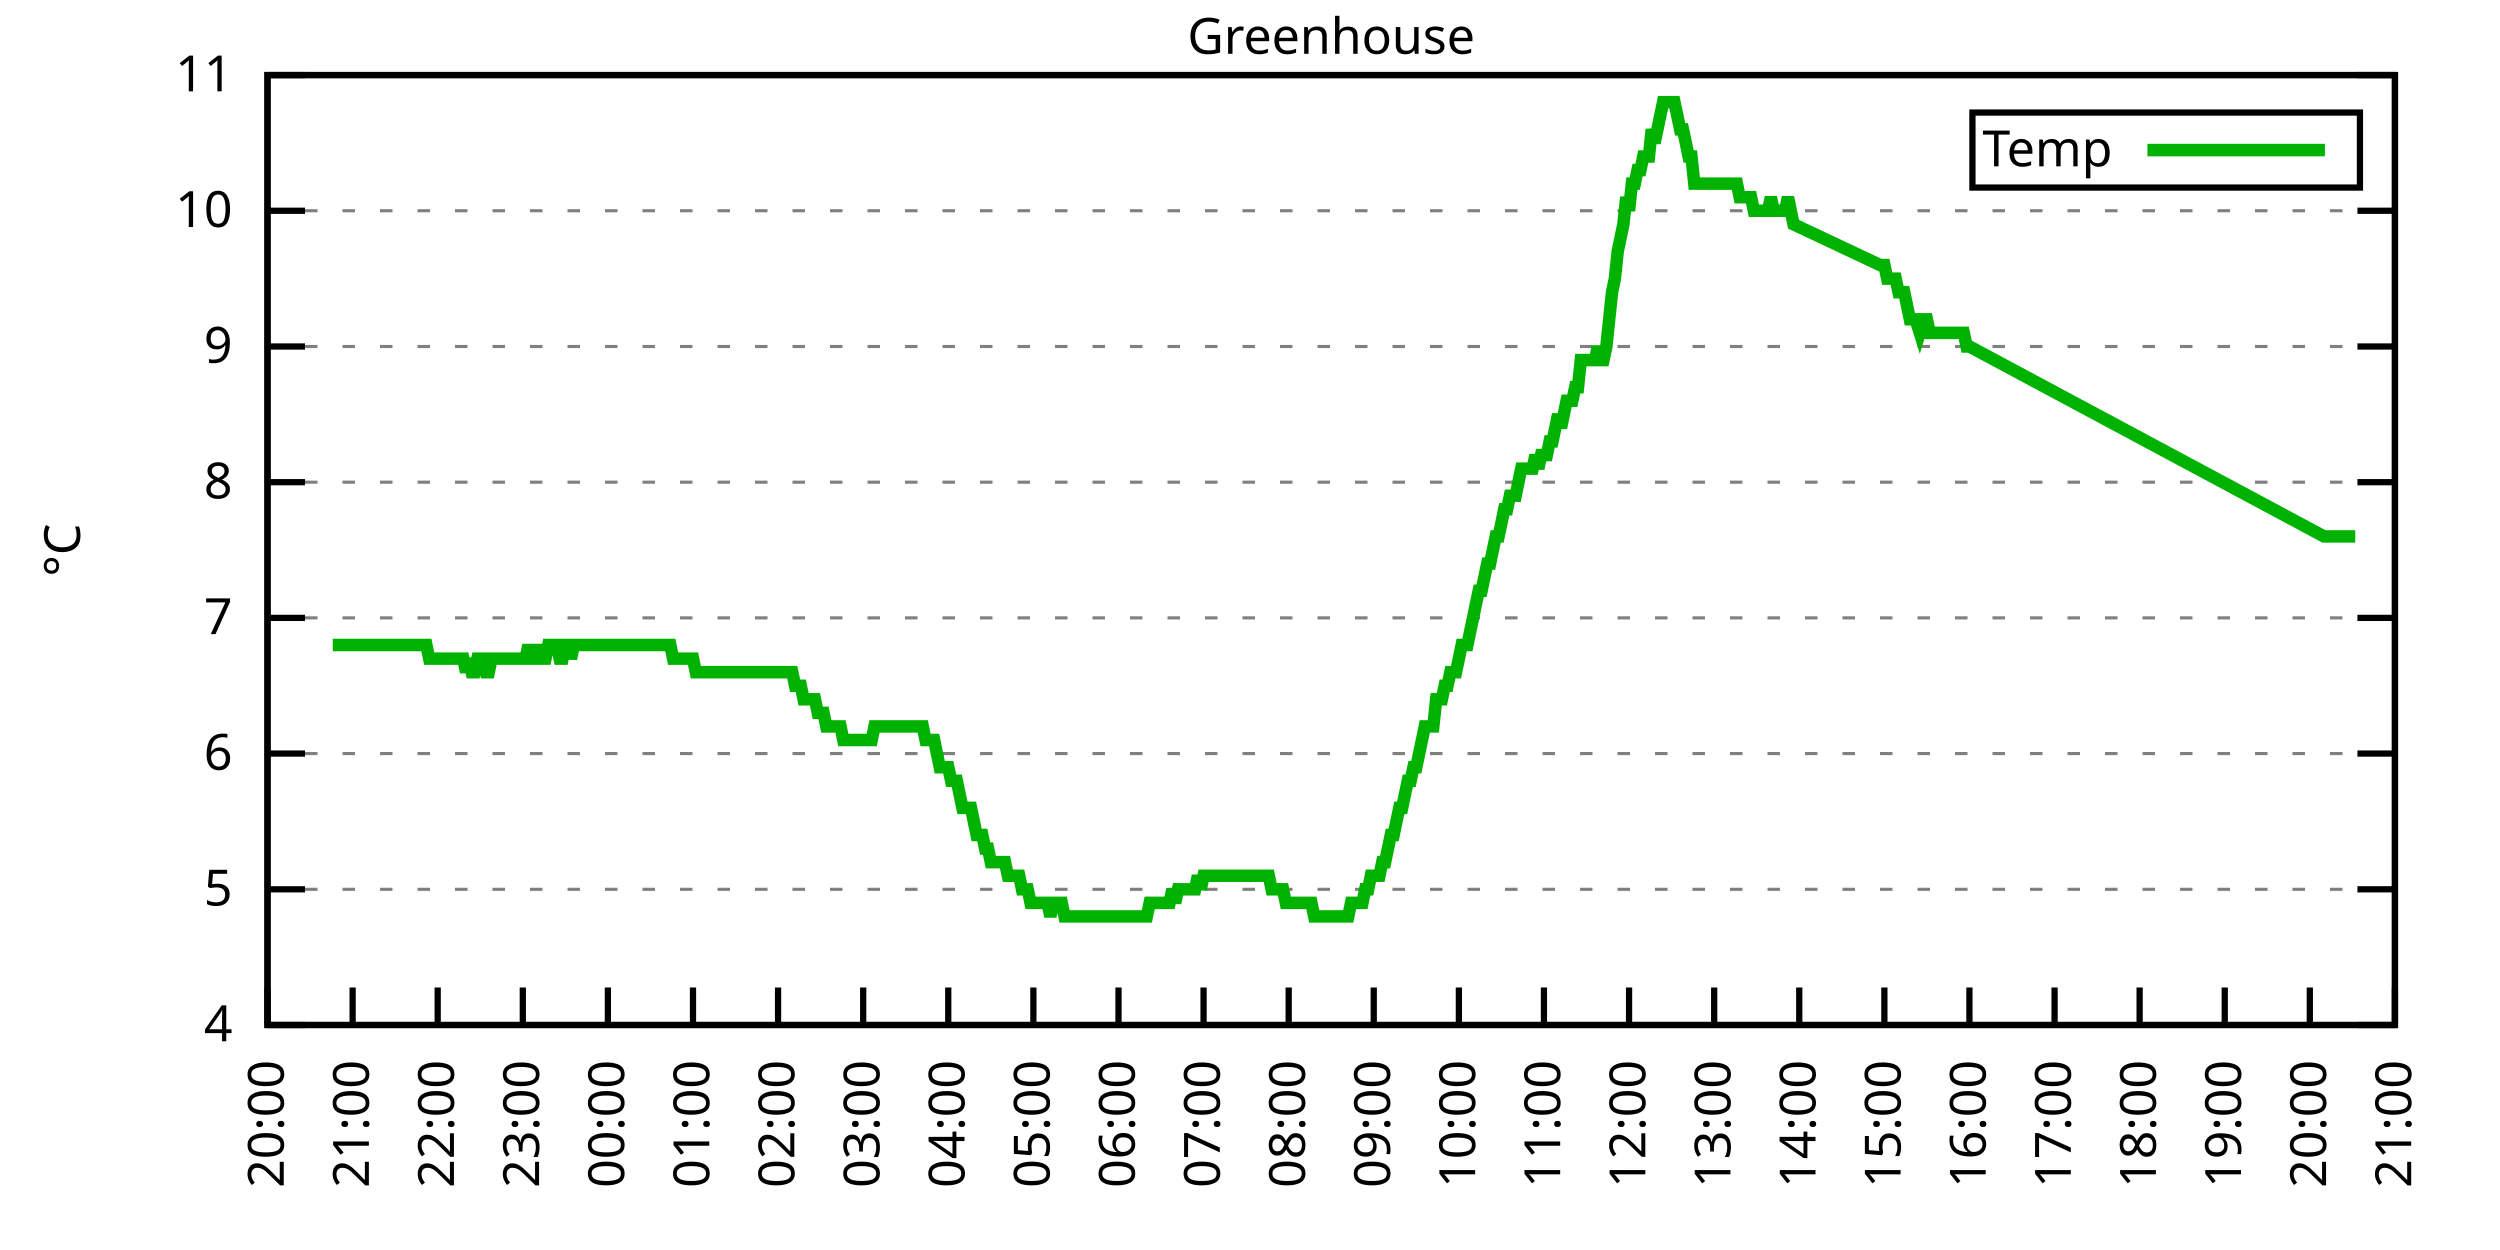
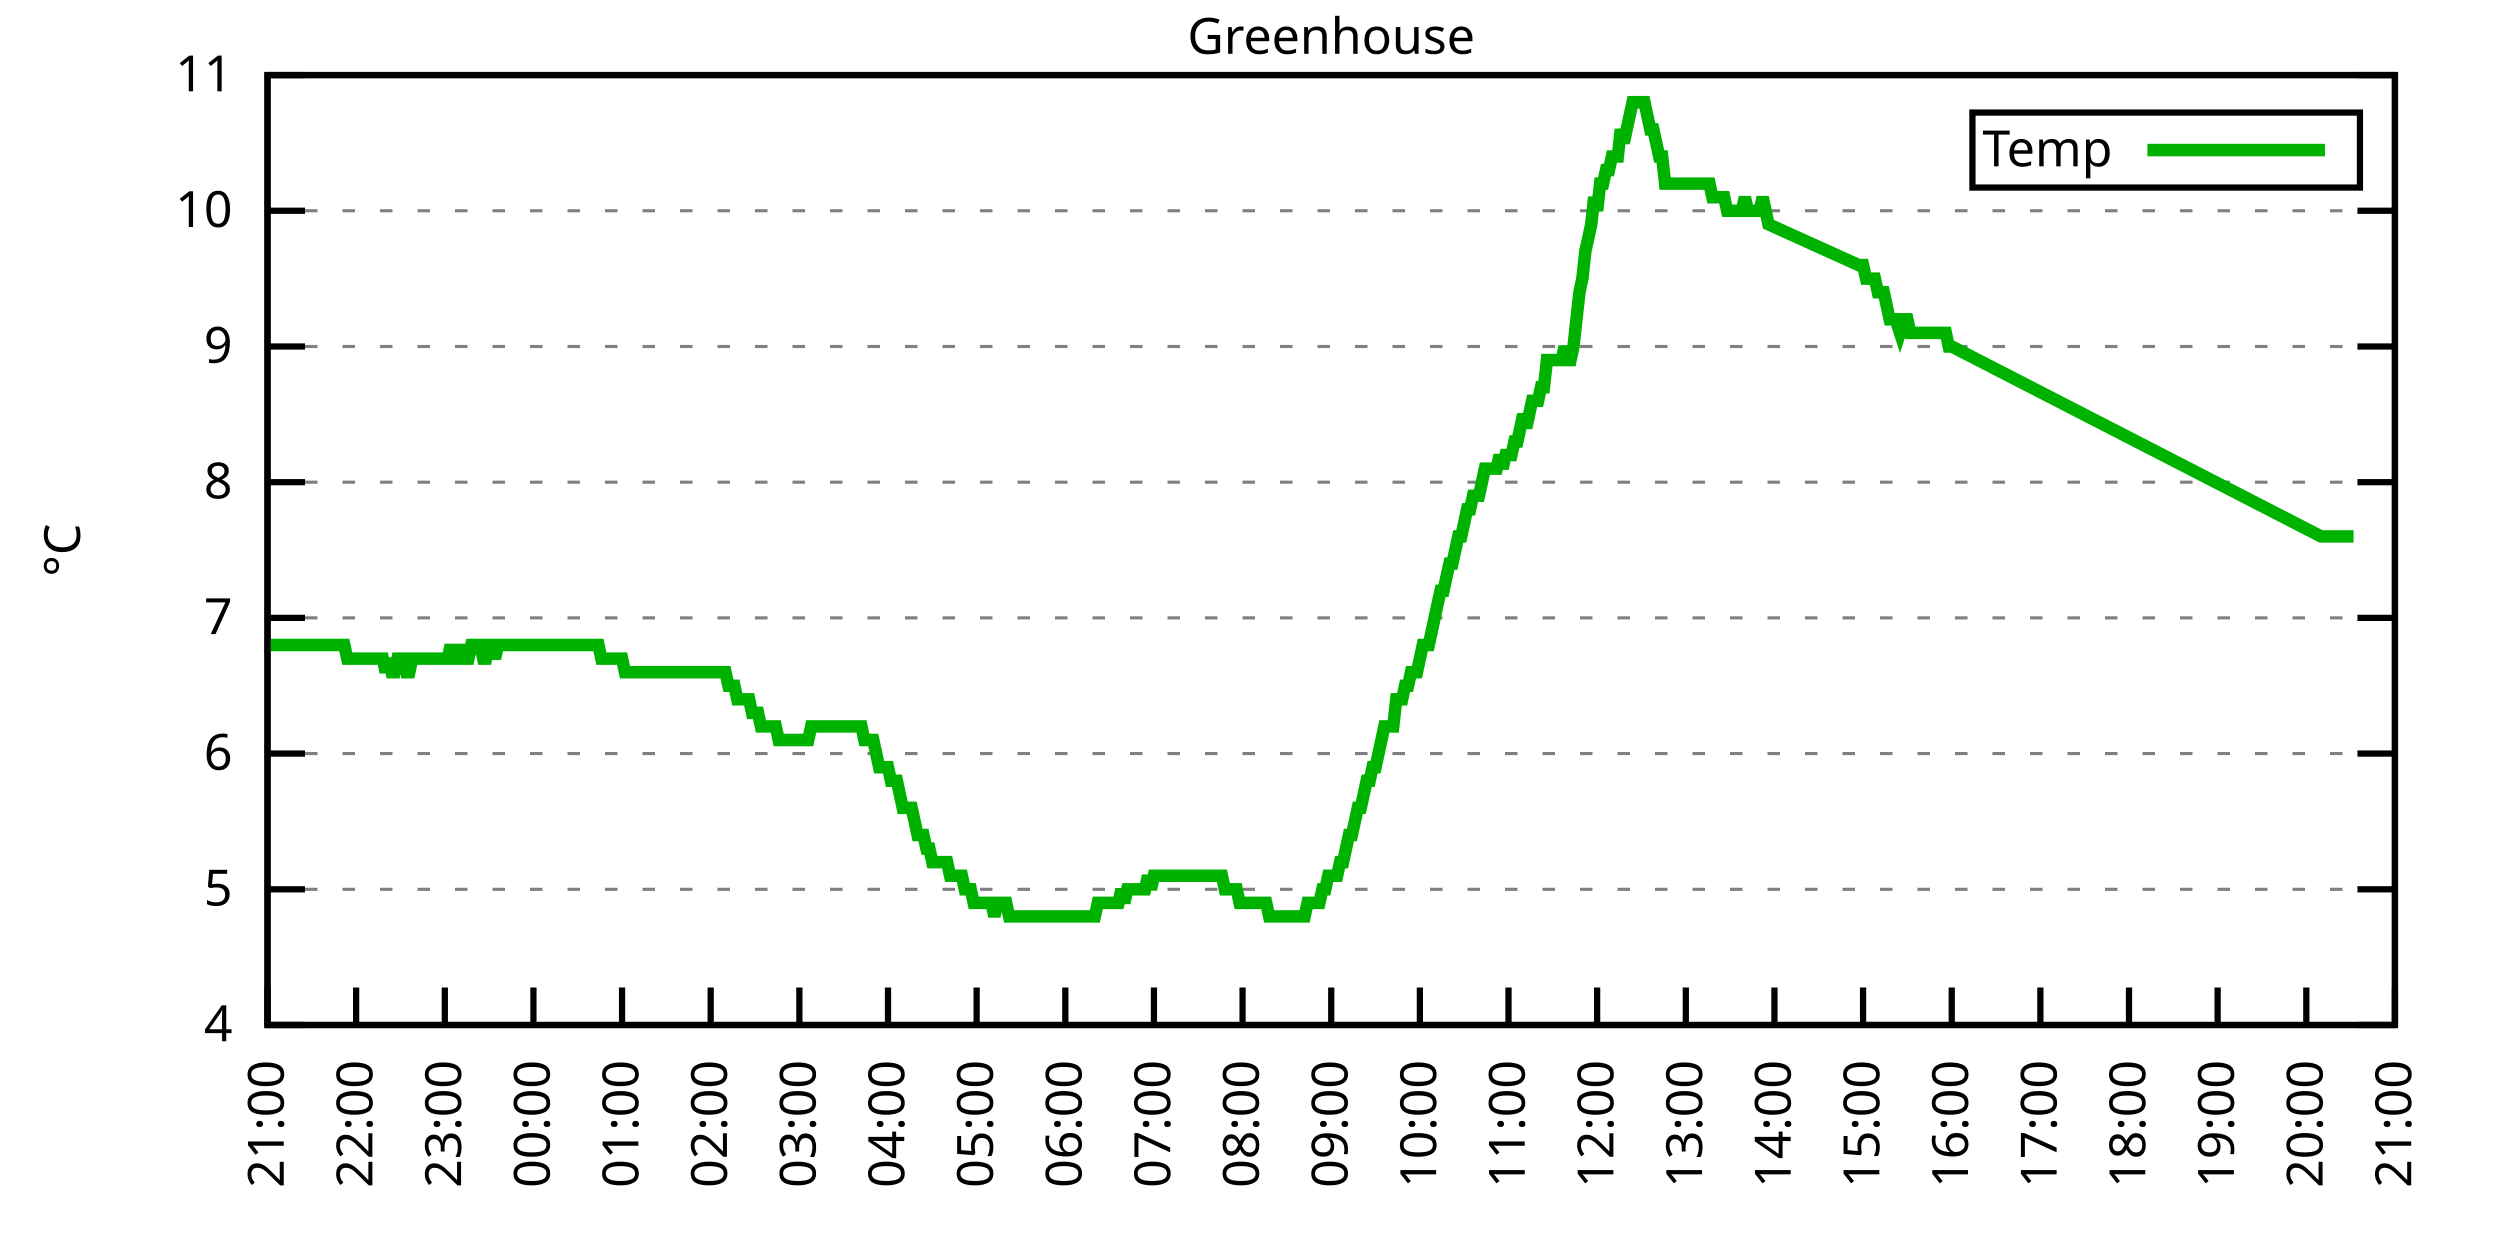
<svg xmlns="http://www.w3.org/2000/svg" xmlns:xlink="http://www.w3.org/1999/xlink" width="400" height="200" viewBox="0 0 400 200">
  <g id="gnuplot_canvas">
    <rect x="0" y="0" width="400" height="200" fill="none" />
    <defs>
      <circle id="gpDot" r="0.5" stroke-width="0.5" stroke="currentColor" />
      <path id="gpPt0" stroke-width="0.333" stroke="currentColor" d="M-1,0 h2 M0,-1 v2" />
      <path id="gpPt1" stroke-width="0.333" stroke="currentColor" d="M-1,-1 L1,1 M1,-1 L-1,1" />
      <path id="gpPt2" stroke-width="0.333" stroke="currentColor" d="M-1,0 L1,0 M0,-1 L0,1 M-1,-1 L1,1 M-1,1 L1,-1" />
      <rect id="gpPt3" stroke-width="0.333" stroke="currentColor" x="-1" y="-1" width="2" height="2" />
      <rect id="gpPt4" stroke-width="0.333" stroke="currentColor" fill="currentColor" x="-1" y="-1" width="2" height="2" />
      <circle id="gpPt5" stroke-width="0.333" stroke="currentColor" cx="0" cy="0" r="1" />
      <use xlink:href="#gpPt5" id="gpPt6" fill="currentColor" stroke="none" />
      <path id="gpPt7" stroke-width="0.333" stroke="currentColor" d="M0,-1.33 L-1.33,0.67 L1.33,0.67 z" />
      <use xlink:href="#gpPt7" id="gpPt8" fill="currentColor" stroke="none" />
      <use xlink:href="#gpPt7" id="gpPt9" stroke="currentColor" transform="rotate(180)" />
      <use xlink:href="#gpPt9" id="gpPt10" fill="currentColor" stroke="none" />
      <use xlink:href="#gpPt3" id="gpPt11" stroke="currentColor" transform="rotate(45)" />
      <use xlink:href="#gpPt11" id="gpPt12" fill="currentColor" stroke="none" />
      <path id="gpPt13" stroke-width="0.333" stroke="currentColor" d="M0,1.330 L1.265,0.411 L0.782,-1.067 L-0.782,-1.076 L-1.265,0.411 z" />
      <use xlink:href="#gpPt13" id="gpPt14" fill="currentColor" stroke="none" />
      <filter id="textbox" filterUnits="objectBoundingBox" x="0" y="0" height="1" width="1">
        <feFlood flood-color="white" flood-opacity="1" result="bgnd" />
        <feComposite in="SourceGraphic" in2="bgnd" operator="atop" />
      </filter>
      <filter id="greybox" filterUnits="objectBoundingBox" x="0" y="0" height="1" width="1">
        <feFlood flood-color="lightgrey" flood-opacity="1" result="grey" />
        <feComposite in="SourceGraphic" in2="grey" operator="atop" />
      </filter>
    </defs>
    <g fill="none" color="white" stroke="currentColor" stroke-width="1.00" stroke-linecap="butt" stroke-linejoin="miter">
</g>
    <g fill="none" color="black" stroke="currentColor" stroke-width="1.00" stroke-linecap="butt" stroke-linejoin="miter">
      <g stroke="none" shape-rendering="crispEdges">
        <polygon fill="rgb(255, 255, 255)" points="42.80,164.00 383.18,164.00 383.18,12.02 42.80,12.02 " />
      </g>
    </g>
    <g fill="none" color="black" stroke="currentColor" stroke-width="1.00" stroke-linecap="butt" stroke-linejoin="miter">
</g>
    <g fill="none" color="black" stroke="black" stroke-width="0.50" stroke-linecap="butt" stroke-linejoin="miter">
</g>
    <g fill="none" color="gray" stroke="currentColor" stroke-width="0.50" stroke-linecap="butt" stroke-linejoin="miter">
      <path stroke="gray" stroke-dasharray="2,4" class="gridline" d="M42.80,164.00 L383.19,164.00  " />
    </g>
    <g fill="none" color="gray" stroke="gray" stroke-width="1.00" stroke-linecap="butt" stroke-linejoin="miter">
</g>
    <g fill="none" color="black" stroke="currentColor" stroke-width="1.00" stroke-linecap="butt" stroke-linejoin="miter">
      <path stroke="black" d="M42.80,164.00 L48.80,164.00 M383.19,164.00 L377.19,164.00  " />
      <g transform="translate(37.20,166.60)" stroke="none" fill="black" font-family="Sans" font-size="8.00" text-anchor="end">
        <text>
          <tspan font-family="Sans"> 4</tspan>
        </text>
      </g>
    </g>
    <g fill="none" color="black" stroke="currentColor" stroke-width="1.00" stroke-linecap="butt" stroke-linejoin="miter">
</g>
    <g fill="none" color="black" stroke="black" stroke-width="0.50" stroke-linecap="butt" stroke-linejoin="miter">
</g>
    <g fill="none" color="gray" stroke="currentColor" stroke-width="0.50" stroke-linecap="butt" stroke-linejoin="miter">
      <path stroke="gray" stroke-dasharray="2,4" class="gridline" d="M42.80,142.29 L383.19,142.29  " />
    </g>
    <g fill="none" color="gray" stroke="gray" stroke-width="1.00" stroke-linecap="butt" stroke-linejoin="miter">
</g>
    <g fill="none" color="black" stroke="currentColor" stroke-width="1.00" stroke-linecap="butt" stroke-linejoin="miter">
      <path stroke="black" d="M42.80,142.29 L48.80,142.29 M383.19,142.29 L377.19,142.29  " />
      <g transform="translate(37.20,144.89)" stroke="none" fill="black" font-family="Sans" font-size="8.00" text-anchor="end">
        <text>
          <tspan font-family="Sans"> 5</tspan>
        </text>
      </g>
    </g>
    <g fill="none" color="black" stroke="currentColor" stroke-width="1.00" stroke-linecap="butt" stroke-linejoin="miter">
</g>
    <g fill="none" color="black" stroke="black" stroke-width="0.50" stroke-linecap="butt" stroke-linejoin="miter">
</g>
    <g fill="none" color="gray" stroke="currentColor" stroke-width="0.50" stroke-linecap="butt" stroke-linejoin="miter">
      <path stroke="gray" stroke-dasharray="2,4" class="gridline" d="M42.80,120.57 L383.19,120.57  " />
    </g>
    <g fill="none" color="gray" stroke="gray" stroke-width="1.00" stroke-linecap="butt" stroke-linejoin="miter">
</g>
    <g fill="none" color="black" stroke="currentColor" stroke-width="1.00" stroke-linecap="butt" stroke-linejoin="miter">
      <path stroke="black" d="M42.80,120.57 L48.80,120.57 M383.19,120.57 L377.19,120.57  " />
      <g transform="translate(37.20,123.17)" stroke="none" fill="black" font-family="Sans" font-size="8.00" text-anchor="end">
        <text>
          <tspan font-family="Sans"> 6</tspan>
        </text>
      </g>
    </g>
    <g fill="none" color="black" stroke="currentColor" stroke-width="1.00" stroke-linecap="butt" stroke-linejoin="miter">
</g>
    <g fill="none" color="black" stroke="black" stroke-width="0.50" stroke-linecap="butt" stroke-linejoin="miter">
</g>
    <g fill="none" color="gray" stroke="currentColor" stroke-width="0.50" stroke-linecap="butt" stroke-linejoin="miter">
      <path stroke="gray" stroke-dasharray="2,4" class="gridline" d="M42.80,98.86 L383.19,98.86  " />
    </g>
    <g fill="none" color="gray" stroke="gray" stroke-width="1.00" stroke-linecap="butt" stroke-linejoin="miter">
</g>
    <g fill="none" color="black" stroke="currentColor" stroke-width="1.00" stroke-linecap="butt" stroke-linejoin="miter">
      <path stroke="black" d="M42.80,98.86 L48.80,98.86 M383.19,98.86 L377.19,98.86  " />
      <g transform="translate(37.20,101.46)" stroke="none" fill="black" font-family="Sans" font-size="8.00" text-anchor="end">
        <text>
          <tspan font-family="Sans"> 7</tspan>
        </text>
      </g>
    </g>
    <g fill="none" color="black" stroke="currentColor" stroke-width="1.00" stroke-linecap="butt" stroke-linejoin="miter">
</g>
    <g fill="none" color="black" stroke="black" stroke-width="0.50" stroke-linecap="butt" stroke-linejoin="miter">
</g>
    <g fill="none" color="gray" stroke="currentColor" stroke-width="0.50" stroke-linecap="butt" stroke-linejoin="miter">
      <path stroke="gray" stroke-dasharray="2,4" class="gridline" d="M42.80,77.15 L383.19,77.15  " />
    </g>
    <g fill="none" color="gray" stroke="gray" stroke-width="1.00" stroke-linecap="butt" stroke-linejoin="miter">
</g>
    <g fill="none" color="black" stroke="currentColor" stroke-width="1.00" stroke-linecap="butt" stroke-linejoin="miter">
      <path stroke="black" d="M42.80,77.15 L48.80,77.15 M383.19,77.15 L377.19,77.15  " />
      <g transform="translate(37.20,79.75)" stroke="none" fill="black" font-family="Sans" font-size="8.00" text-anchor="end">
        <text>
          <tspan font-family="Sans"> 8</tspan>
        </text>
      </g>
    </g>
    <g fill="none" color="black" stroke="currentColor" stroke-width="1.00" stroke-linecap="butt" stroke-linejoin="miter">
</g>
    <g fill="none" color="black" stroke="black" stroke-width="0.50" stroke-linecap="butt" stroke-linejoin="miter">
</g>
    <g fill="none" color="gray" stroke="currentColor" stroke-width="0.50" stroke-linecap="butt" stroke-linejoin="miter">
      <path stroke="gray" stroke-dasharray="2,4" class="gridline" d="M42.80,55.44 L383.19,55.44  " />
    </g>
    <g fill="none" color="gray" stroke="gray" stroke-width="1.00" stroke-linecap="butt" stroke-linejoin="miter">
</g>
    <g fill="none" color="black" stroke="currentColor" stroke-width="1.00" stroke-linecap="butt" stroke-linejoin="miter">
      <path stroke="black" d="M42.80,55.44 L48.80,55.44 M383.19,55.44 L377.19,55.44  " />
      <g transform="translate(37.20,58.04)" stroke="none" fill="black" font-family="Sans" font-size="8.00" text-anchor="end">
        <text>
          <tspan font-family="Sans"> 9</tspan>
        </text>
      </g>
    </g>
    <g fill="none" color="black" stroke="currentColor" stroke-width="1.00" stroke-linecap="butt" stroke-linejoin="miter">
</g>
    <g fill="none" color="black" stroke="black" stroke-width="0.50" stroke-linecap="butt" stroke-linejoin="miter">
</g>
    <g fill="none" color="gray" stroke="currentColor" stroke-width="0.50" stroke-linecap="butt" stroke-linejoin="miter">
      <path stroke="gray" stroke-dasharray="2,4" class="gridline" d="M42.80,33.72 L383.19,33.72  " />
    </g>
    <g fill="none" color="gray" stroke="gray" stroke-width="1.00" stroke-linecap="butt" stroke-linejoin="miter">
</g>
    <g fill="none" color="black" stroke="currentColor" stroke-width="1.00" stroke-linecap="butt" stroke-linejoin="miter">
      <path stroke="black" d="M42.80,33.72 L48.80,33.72 M383.19,33.72 L377.19,33.72  " />
      <g transform="translate(37.20,36.32)" stroke="none" fill="black" font-family="Sans" font-size="8.00" text-anchor="end">
        <text>
          <tspan font-family="Sans"> 10</tspan>
        </text>
      </g>
    </g>
    <g fill="none" color="black" stroke="currentColor" stroke-width="1.00" stroke-linecap="butt" stroke-linejoin="miter">
</g>
    <g fill="none" color="black" stroke="black" stroke-width="0.50" stroke-linecap="butt" stroke-linejoin="miter">
</g>
    <g fill="none" color="gray" stroke="currentColor" stroke-width="0.50" stroke-linecap="butt" stroke-linejoin="miter">
      <path stroke="gray" stroke-dasharray="2,4" class="gridline" d="M42.80,12.01 L383.19,12.01  " />
    </g>
    <g fill="none" color="gray" stroke="gray" stroke-width="1.00" stroke-linecap="butt" stroke-linejoin="miter">
</g>
    <g fill="none" color="black" stroke="currentColor" stroke-width="1.00" stroke-linecap="butt" stroke-linejoin="miter">
      <path stroke="black" d="M42.80,12.01 L48.80,12.01 M383.19,12.01 L377.19,12.01  " />
      <g transform="translate(37.20,14.61)" stroke="none" fill="black" font-family="Sans" font-size="8.00" text-anchor="end">
        <text>
          <tspan font-family="Sans"> 11</tspan>
        </text>
      </g>
    </g>
    <g fill="none" color="black" stroke="currentColor" stroke-width="1.00" stroke-linecap="butt" stroke-linejoin="miter">
      <path stroke="black" d="M42.80,164.00 L42.80,158.00  " />
      <g transform="translate(45.40,169.60) rotate(270.00)" stroke="none" fill="black" font-family="Sans" font-size="8.00" text-anchor="end">
        <text>
-           <tspan font-family="Sans">20:00</tspan>
-         </text>
-       </g>
-     </g>
-     <g fill="none" color="black" stroke="currentColor" stroke-width="1.00" stroke-linecap="butt" stroke-linejoin="miter">
-       <path stroke="black" d="M56.42,164.00 L56.42,158.00  " />
-       <g transform="translate(59.02,169.60) rotate(270.00)" stroke="none" fill="black" font-family="Sans" font-size="8.00" text-anchor="end">
-         <text>
          <tspan font-family="Sans">21:00</tspan>
        </text>
      </g>
    </g>
    <g fill="none" color="black" stroke="currentColor" stroke-width="1.00" stroke-linecap="butt" stroke-linejoin="miter">
-       <path stroke="black" d="M70.03,164.00 L70.03,158.00  " />
-       <g transform="translate(72.63,169.60) rotate(270.00)" stroke="none" fill="black" font-family="Sans" font-size="8.00" text-anchor="end">
+       <path stroke="black" d="M56.98,164.00 L56.98,158.00  " />
+       <g transform="translate(59.58,169.60) rotate(270.00)" stroke="none" fill="black" font-family="Sans" font-size="8.00" text-anchor="end">
        <text>
          <tspan font-family="Sans">22:00</tspan>
        </text>
      </g>
    </g>
    <g fill="none" color="black" stroke="currentColor" stroke-width="1.00" stroke-linecap="butt" stroke-linejoin="miter">
-       <path stroke="black" d="M83.65,164.00 L83.65,158.00  " />
-       <g transform="translate(86.25,169.60) rotate(270.00)" stroke="none" fill="black" font-family="Sans" font-size="8.00" text-anchor="end">
+       <path stroke="black" d="M71.17,164.00 L71.17,158.00  " />
+       <g transform="translate(73.77,169.60) rotate(270.00)" stroke="none" fill="black" font-family="Sans" font-size="8.00" text-anchor="end">
        <text>
          <tspan font-family="Sans">23:00</tspan>
        </text>
      </g>
    </g>
    <g fill="none" color="black" stroke="currentColor" stroke-width="1.00" stroke-linecap="butt" stroke-linejoin="miter">
-       <path stroke="black" d="M97.26,164.00 L97.26,158.00  " />
-       <g transform="translate(99.86,169.60) rotate(270.00)" stroke="none" fill="black" font-family="Sans" font-size="8.00" text-anchor="end">
+       <path stroke="black" d="M85.35,164.00 L85.35,158.00  " />
+       <g transform="translate(87.95,169.60) rotate(270.00)" stroke="none" fill="black" font-family="Sans" font-size="8.00" text-anchor="end">
        <text>
          <tspan font-family="Sans">00:00</tspan>
        </text>
      </g>
    </g>
    <g fill="none" color="black" stroke="currentColor" stroke-width="1.00" stroke-linecap="butt" stroke-linejoin="miter">
-       <path stroke="black" d="M110.88,164.00 L110.88,158.00  " />
-       <g transform="translate(113.48,169.60) rotate(270.00)" stroke="none" fill="black" font-family="Sans" font-size="8.00" text-anchor="end">
+       <path stroke="black" d="M99.53,164.00 L99.53,158.00  " />
+       <g transform="translate(102.13,169.60) rotate(270.00)" stroke="none" fill="black" font-family="Sans" font-size="8.00" text-anchor="end">
        <text>
          <tspan font-family="Sans">01:00</tspan>
        </text>
      </g>
    </g>
    <g fill="none" color="black" stroke="currentColor" stroke-width="1.00" stroke-linecap="butt" stroke-linejoin="miter">
-       <path stroke="black" d="M124.49,164.00 L124.49,158.00  " />
-       <g transform="translate(127.09,169.60) rotate(270.00)" stroke="none" fill="black" font-family="Sans" font-size="8.00" text-anchor="end">
+       <path stroke="black" d="M113.71,164.00 L113.71,158.00  " />
+       <g transform="translate(116.31,169.60) rotate(270.00)" stroke="none" fill="black" font-family="Sans" font-size="8.00" text-anchor="end">
        <text>
          <tspan font-family="Sans">02:00</tspan>
        </text>
      </g>
    </g>
    <g fill="none" color="black" stroke="currentColor" stroke-width="1.00" stroke-linecap="butt" stroke-linejoin="miter">
-       <path stroke="black" d="M138.11,164.00 L138.11,158.00  " />
-       <g transform="translate(140.71,169.60) rotate(270.00)" stroke="none" fill="black" font-family="Sans" font-size="8.00" text-anchor="end">
+       <path stroke="black" d="M127.90,164.00 L127.90,158.00  " />
+       <g transform="translate(130.50,169.60) rotate(270.00)" stroke="none" fill="black" font-family="Sans" font-size="8.00" text-anchor="end">
        <text>
          <tspan font-family="Sans">03:00</tspan>
        </text>
      </g>
    </g>
    <g fill="none" color="black" stroke="currentColor" stroke-width="1.00" stroke-linecap="butt" stroke-linejoin="miter">
-       <path stroke="black" d="M151.72,164.00 L151.72,158.00  " />
-       <g transform="translate(154.32,169.60) rotate(270.00)" stroke="none" fill="black" font-family="Sans" font-size="8.00" text-anchor="end">
+       <path stroke="black" d="M142.08,164.00 L142.08,158.00  " />
+       <g transform="translate(144.68,169.60) rotate(270.00)" stroke="none" fill="black" font-family="Sans" font-size="8.00" text-anchor="end">
        <text>
          <tspan font-family="Sans">04:00</tspan>
        </text>
      </g>
    </g>
    <g fill="none" color="black" stroke="currentColor" stroke-width="1.00" stroke-linecap="butt" stroke-linejoin="miter">
-       <path stroke="black" d="M165.34,164.00 L165.34,158.00  " />
-       <g transform="translate(167.94,169.60) rotate(270.00)" stroke="none" fill="black" font-family="Sans" font-size="8.00" text-anchor="end">
+       <path stroke="black" d="M156.26,164.00 L156.26,158.00  " />
+       <g transform="translate(158.86,169.60) rotate(270.00)" stroke="none" fill="black" font-family="Sans" font-size="8.00" text-anchor="end">
        <text>
          <tspan font-family="Sans">05:00</tspan>
        </text>
      </g>
    </g>
    <g fill="none" color="black" stroke="currentColor" stroke-width="1.00" stroke-linecap="butt" stroke-linejoin="miter">
-       <path stroke="black" d="M178.96,164.00 L178.96,158.00  " />
-       <g transform="translate(181.56,169.60) rotate(270.00)" stroke="none" fill="black" font-family="Sans" font-size="8.00" text-anchor="end">
+       <path stroke="black" d="M170.45,164.00 L170.45,158.00  " />
+       <g transform="translate(173.05,169.60) rotate(270.00)" stroke="none" fill="black" font-family="Sans" font-size="8.00" text-anchor="end">
        <text>
          <tspan font-family="Sans">06:00</tspan>
        </text>
      </g>
    </g>
    <g fill="none" color="black" stroke="currentColor" stroke-width="1.00" stroke-linecap="butt" stroke-linejoin="miter">
-       <path stroke="black" d="M192.57,164.00 L192.57,158.00  " />
-       <g transform="translate(195.17,169.60) rotate(270.00)" stroke="none" fill="black" font-family="Sans" font-size="8.00" text-anchor="end">
+       <path stroke="black" d="M184.63,164.00 L184.63,158.00  " />
+       <g transform="translate(187.23,169.60) rotate(270.00)" stroke="none" fill="black" font-family="Sans" font-size="8.00" text-anchor="end">
        <text>
          <tspan font-family="Sans">07:00</tspan>
        </text>
      </g>
    </g>
    <g fill="none" color="black" stroke="currentColor" stroke-width="1.00" stroke-linecap="butt" stroke-linejoin="miter">
-       <path stroke="black" d="M206.19,164.00 L206.19,158.00  " />
-       <g transform="translate(208.79,169.60) rotate(270.00)" stroke="none" fill="black" font-family="Sans" font-size="8.00" text-anchor="end">
+       <path stroke="black" d="M198.81,164.00 L198.81,158.00  " />
+       <g transform="translate(201.41,169.60) rotate(270.00)" stroke="none" fill="black" font-family="Sans" font-size="8.00" text-anchor="end">
        <text>
          <tspan font-family="Sans">08:00</tspan>
        </text>
      </g>
    </g>
    <g fill="none" color="black" stroke="currentColor" stroke-width="1.00" stroke-linecap="butt" stroke-linejoin="miter">
-       <path stroke="black" d="M219.80,164.00 L219.80,158.00  " />
-       <g transform="translate(222.40,169.60) rotate(270.00)" stroke="none" fill="black" font-family="Sans" font-size="8.00" text-anchor="end">
+       <path stroke="black" d="M213.00,164.00 L213.00,158.00  " />
+       <g transform="translate(215.60,169.60) rotate(270.00)" stroke="none" fill="black" font-family="Sans" font-size="8.00" text-anchor="end">
        <text>
          <tspan font-family="Sans">09:00</tspan>
        </text>
      </g>
    </g>
    <g fill="none" color="black" stroke="currentColor" stroke-width="1.00" stroke-linecap="butt" stroke-linejoin="miter">
-       <path stroke="black" d="M233.42,164.00 L233.42,158.00  " />
-       <g transform="translate(236.02,169.60) rotate(270.00)" stroke="none" fill="black" font-family="Sans" font-size="8.00" text-anchor="end">
+       <path stroke="black" d="M227.18,164.00 L227.18,158.00  " />
+       <g transform="translate(229.78,169.60) rotate(270.00)" stroke="none" fill="black" font-family="Sans" font-size="8.00" text-anchor="end">
        <text>
          <tspan font-family="Sans">10:00</tspan>
        </text>
      </g>
    </g>
    <g fill="none" color="black" stroke="currentColor" stroke-width="1.00" stroke-linecap="butt" stroke-linejoin="miter">
-       <path stroke="black" d="M247.03,164.00 L247.03,158.00  " />
-       <g transform="translate(249.63,169.60) rotate(270.00)" stroke="none" fill="black" font-family="Sans" font-size="8.00" text-anchor="end">
+       <path stroke="black" d="M241.36,164.00 L241.36,158.00  " />
+       <g transform="translate(243.96,169.60) rotate(270.00)" stroke="none" fill="black" font-family="Sans" font-size="8.00" text-anchor="end">
        <text>
          <tspan font-family="Sans">11:00</tspan>
        </text>
      </g>
    </g>
    <g fill="none" color="black" stroke="currentColor" stroke-width="1.00" stroke-linecap="butt" stroke-linejoin="miter">
-       <path stroke="black" d="M260.65,164.00 L260.65,158.00  " />
-       <g transform="translate(263.25,169.60) rotate(270.00)" stroke="none" fill="black" font-family="Sans" font-size="8.00" text-anchor="end">
+       <path stroke="black" d="M255.54,164.00 L255.54,158.00  " />
+       <g transform="translate(258.14,169.60) rotate(270.00)" stroke="none" fill="black" font-family="Sans" font-size="8.00" text-anchor="end">
        <text>
          <tspan font-family="Sans">12:00</tspan>
        </text>
      </g>
    </g>
    <g fill="none" color="black" stroke="currentColor" stroke-width="1.00" stroke-linecap="butt" stroke-linejoin="miter">
-       <path stroke="black" d="M274.27,164.00 L274.27,158.00  " />
-       <g transform="translate(276.87,169.60) rotate(270.00)" stroke="none" fill="black" font-family="Sans" font-size="8.00" text-anchor="end">
+       <path stroke="black" d="M269.73,164.00 L269.73,158.00  " />
+       <g transform="translate(272.33,169.60) rotate(270.00)" stroke="none" fill="black" font-family="Sans" font-size="8.00" text-anchor="end">
        <text>
          <tspan font-family="Sans">13:00</tspan>
        </text>
      </g>
    </g>
    <g fill="none" color="black" stroke="currentColor" stroke-width="1.00" stroke-linecap="butt" stroke-linejoin="miter">
-       <path stroke="black" d="M287.88,164.00 L287.88,158.00  " />
-       <g transform="translate(290.48,169.60) rotate(270.00)" stroke="none" fill="black" font-family="Sans" font-size="8.00" text-anchor="end">
+       <path stroke="black" d="M283.91,164.00 L283.91,158.00  " />
+       <g transform="translate(286.51,169.60) rotate(270.00)" stroke="none" fill="black" font-family="Sans" font-size="8.00" text-anchor="end">
        <text>
          <tspan font-family="Sans">14:00</tspan>
        </text>
      </g>
    </g>
    <g fill="none" color="black" stroke="currentColor" stroke-width="1.00" stroke-linecap="butt" stroke-linejoin="miter">
-       <path stroke="black" d="M301.50,164.00 L301.50,158.00  " />
-       <g transform="translate(304.10,169.60) rotate(270.00)" stroke="none" fill="black" font-family="Sans" font-size="8.00" text-anchor="end">
+       <path stroke="black" d="M298.09,164.00 L298.09,158.00  " />
+       <g transform="translate(300.69,169.60) rotate(270.00)" stroke="none" fill="black" font-family="Sans" font-size="8.00" text-anchor="end">
        <text>
          <tspan font-family="Sans">15:00</tspan>
        </text>
      </g>
    </g>
    <g fill="none" color="black" stroke="currentColor" stroke-width="1.00" stroke-linecap="butt" stroke-linejoin="miter">
-       <path stroke="black" d="M315.11,164.00 L315.11,158.00  " />
-       <g transform="translate(317.71,169.60) rotate(270.00)" stroke="none" fill="black" font-family="Sans" font-size="8.00" text-anchor="end">
+       <path stroke="black" d="M312.28,164.00 L312.28,158.00  " />
+       <g transform="translate(314.88,169.60) rotate(270.00)" stroke="none" fill="black" font-family="Sans" font-size="8.00" text-anchor="end">
        <text>
          <tspan font-family="Sans">16:00</tspan>
        </text>
      </g>
    </g>
    <g fill="none" color="black" stroke="currentColor" stroke-width="1.00" stroke-linecap="butt" stroke-linejoin="miter">
-       <path stroke="black" d="M328.73,164.00 L328.73,158.00  " />
-       <g transform="translate(331.33,169.60) rotate(270.00)" stroke="none" fill="black" font-family="Sans" font-size="8.00" text-anchor="end">
+       <path stroke="black" d="M326.46,164.00 L326.46,158.00  " />
+       <g transform="translate(329.06,169.60) rotate(270.00)" stroke="none" fill="black" font-family="Sans" font-size="8.00" text-anchor="end">
        <text>
          <tspan font-family="Sans">17:00</tspan>
        </text>
      </g>
    </g>
    <g fill="none" color="black" stroke="currentColor" stroke-width="1.00" stroke-linecap="butt" stroke-linejoin="miter">
-       <path stroke="black" d="M342.34,164.00 L342.34,158.00  " />
-       <g transform="translate(344.94,169.60) rotate(270.00)" stroke="none" fill="black" font-family="Sans" font-size="8.00" text-anchor="end">
+       <path stroke="black" d="M340.64,164.00 L340.64,158.00  " />
+       <g transform="translate(343.24,169.60) rotate(270.00)" stroke="none" fill="black" font-family="Sans" font-size="8.00" text-anchor="end">
        <text>
          <tspan font-family="Sans">18:00</tspan>
        </text>
      </g>
    </g>
    <g fill="none" color="black" stroke="currentColor" stroke-width="1.00" stroke-linecap="butt" stroke-linejoin="miter">
-       <path stroke="black" d="M355.96,164.00 L355.96,158.00  " />
-       <g transform="translate(358.56,169.60) rotate(270.00)" stroke="none" fill="black" font-family="Sans" font-size="8.00" text-anchor="end">
+       <path stroke="black" d="M354.82,164.00 L354.82,158.00  " />
+       <g transform="translate(357.42,169.60) rotate(270.00)" stroke="none" fill="black" font-family="Sans" font-size="8.00" text-anchor="end">
        <text>
          <tspan font-family="Sans">19:00</tspan>
        </text>
      </g>
    </g>
    <g fill="none" color="black" stroke="currentColor" stroke-width="1.00" stroke-linecap="butt" stroke-linejoin="miter">
-       <path stroke="black" d="M369.57,164.00 L369.57,158.00  " />
-       <g transform="translate(372.17,169.60) rotate(270.00)" stroke="none" fill="black" font-family="Sans" font-size="8.00" text-anchor="end">
+       <path stroke="black" d="M369.01,164.00 L369.01,158.00  " />
+       <g transform="translate(371.61,169.60) rotate(270.00)" stroke="none" fill="black" font-family="Sans" font-size="8.00" text-anchor="end">
        <text>
          <tspan font-family="Sans">20:00</tspan>
        </text>
      </g>
    </g>
    <g fill="none" color="black" stroke="currentColor" stroke-width="1.00" stroke-linecap="butt" stroke-linejoin="miter">
      <path stroke="black" d="M383.19,164.00 L383.19,158.00  " />
      <g transform="translate(385.79,169.60) rotate(270.00)" stroke="none" fill="black" font-family="Sans" font-size="8.00" text-anchor="end">
        <text>
          <tspan font-family="Sans">21:00</tspan>
        </text>
      </g>
    </g>
    <g fill="none" color="black" stroke="currentColor" stroke-width="1.00" stroke-linecap="butt" stroke-linejoin="miter">
</g>
    <g fill="none" color="black" stroke="currentColor" stroke-width="1.00" stroke-linecap="butt" stroke-linejoin="miter">
      <path stroke="black" d="M42.80,12.01 L42.80,164.00 L383.19,164.00 L383.19,12.01 L42.80,12.01 Z  " />
    </g>
    <g fill="none" color="black" stroke="currentColor" stroke-width="1.00" stroke-linecap="butt" stroke-linejoin="miter">
</g>
    <g fill="none" color="black" stroke="currentColor" stroke-width="1.00" stroke-linecap="butt" stroke-linejoin="miter">
      <path stroke="black" d="M315.59,30.01 L315.59,18.01 L377.59,18.01 L377.59,30.01 L315.59,30.01 Z  " />
    </g>
    <g id="Greenhouse_plot_1">
      <g fill="none" color="white" stroke="black" stroke-width="2.00" stroke-linecap="butt" stroke-linejoin="miter">
</g>
      <g fill="none" color="black" stroke="currentColor" stroke-width="2.00" stroke-linecap="butt" stroke-linejoin="miter">
        <g transform="translate(337.99,26.61)" stroke="none" fill="black" font-family="Sans" font-size="8.00" text-anchor="end">
          <text>
            <tspan font-family="Sans">Temp</tspan>
          </text>
        </g>
      </g>
      <g fill="none" color="black" stroke="currentColor" stroke-width="2.00" stroke-linecap="butt" stroke-linejoin="miter">
-         <path stroke="rgb(  0, 178,   0)" d="M343.59,24.01 L371.99,24.01 M53.24,103.20 L53.69,103.20 L54.15,103.20 L54.60,103.20 L55.05,103.20 L55.51,103.20   L55.96,103.20 L56.42,103.20 L56.87,103.20 L57.32,103.20 L57.78,103.20 L58.23,103.20 L58.68,103.20 L59.14,103.20   L59.59,103.20 L60.05,103.20 L60.50,103.20 L60.95,103.20 L61.41,103.20 L61.86,103.20 L62.32,103.20 L62.77,103.20   L63.22,103.20 L63.68,103.20 L64.13,103.20 L64.58,103.20 L65.04,103.20 L65.49,103.20 L65.95,103.20 L66.40,103.20   L66.85,103.20 L67.31,103.20 L67.76,103.20 L68.22,103.20 L68.67,105.38 L69.12,105.38 L69.58,105.38 L70.03,105.38   L70.49,105.38 L70.94,105.38 L71.39,105.38 L71.85,105.38 L72.30,105.38 L72.75,105.38 L73.21,105.38 L73.66,105.38   L74.12,105.38 L74.57,107.55 L75.02,105.38 L75.48,107.55 L75.93,107.55 L76.39,105.38 L76.84,105.38 L77.29,105.38   L77.75,107.55 L78.20,107.55 L78.65,105.38 L79.11,105.38 L79.56,105.38 L80.02,105.38 L80.47,105.38 L80.92,105.38   L81.38,105.38 L81.83,105.38 L82.29,105.38 L82.74,105.38 L83.19,105.38 L83.65,105.38 L84.10,105.38 L84.55,103.20   L85.01,105.38 L85.46,105.38 L85.92,105.38 L86.37,103.20 L86.82,105.38 L87.28,105.38 L87.73,103.20 L88.19,103.20   L88.64,103.20 L89.09,103.20 L89.55,105.38 L90.00,105.38 L90.45,103.20 L90.91,103.20 L91.36,105.38 L91.82,103.20   L92.27,103.20 L92.72,103.20 L93.18,103.20 L93.63,103.20 L94.09,103.20 L94.54,103.20 L94.99,103.20 L95.45,103.20   L95.90,103.20 L96.35,103.20 L96.81,103.20 L97.26,103.20 L97.72,103.20 L98.17,103.20 L98.62,103.20 L99.08,103.20   L99.53,103.20 L99.99,103.20 L100.44,103.20 L100.89,103.20 L101.35,103.20 L101.80,103.20 L102.25,103.20 L102.71,103.20   L103.16,103.20 L103.62,103.20 L104.07,103.20 L104.52,103.20 L104.98,103.20 L105.43,103.20 L105.89,103.20 L106.34,103.20   L106.79,103.20 L107.25,103.20 L107.70,105.38 L108.15,105.38 L108.61,105.38 L109.06,105.38 L109.52,105.38 L109.97,105.38   L110.42,105.38 L110.88,105.38 L111.33,107.55 L111.79,107.55 L112.24,107.55 L112.69,107.55 L113.15,107.55 L113.60,107.55   L114.05,107.55 L114.51,107.55 L114.96,107.55 L115.42,107.55 L115.87,107.55 L116.32,107.55 L116.78,107.55 L117.23,107.55   L117.69,107.55 L118.14,107.55 L118.59,107.55 L119.05,107.55 L119.50,107.55 L119.96,107.55 L120.41,107.55 L120.86,107.55   L121.32,107.55 L121.77,107.55 L122.22,107.55 L122.68,107.55 L123.13,107.55 L123.59,107.55 L124.04,107.55 L124.49,107.55   L124.95,107.55 L125.40,107.55 L125.86,107.55 L126.31,107.55 L126.76,107.55 L127.22,109.72 L127.67,109.72 L128.12,109.72   L128.58,111.89 L129.03,111.89 L129.49,111.89 L129.94,111.89 L130.39,111.89 L130.85,114.06 L131.30,114.06 L131.76,114.06   L132.21,116.23 L132.66,116.23 L133.12,116.23 L133.57,116.23 L134.02,116.23 L134.48,116.23 L134.93,118.40 L135.39,118.40   L135.84,118.40 L136.29,118.40 L136.75,118.40 L137.20,118.40 L137.66,118.40 L138.11,118.40 L138.56,118.40 L139.02,118.40   L139.47,118.40 L139.92,116.23 L140.38,116.23 L140.83,116.23 L141.29,116.23 L141.74,116.23 L142.19,116.23 L142.65,116.23   L143.10,116.23 L143.56,116.23 L144.01,116.23 L144.46,116.23 L144.92,116.23 L145.37,116.23 L145.82,116.23 L146.28,116.23   L146.73,116.23 L147.19,116.23 L147.64,116.23 L148.09,118.40 L148.55,118.40 L149.00,118.40 L149.46,118.40 L149.91,120.57   L150.36,122.75 L150.82,122.75 L151.27,122.75 L151.72,122.75 L152.18,124.92 L152.63,124.92 L153.09,124.92 L153.54,127.09   L153.99,129.26 L154.45,129.26 L154.90,129.26 L155.36,129.26 L155.81,131.43 L156.26,133.60 L156.72,133.60 L157.17,133.60   L157.62,135.77 L158.08,135.77 L158.53,137.94 L158.99,137.94 L159.44,137.94 L159.89,137.94 L160.35,137.94 L160.80,137.94   L161.26,140.12 L161.71,140.12 L162.16,140.12 L162.62,140.12 L163.07,140.12 L163.52,142.29 L163.98,142.29 L164.43,142.29   L164.89,144.46 L165.34,144.46 L165.79,144.46 L166.25,144.46 L166.70,144.46 L167.16,144.46 L167.61,144.46 L168.06,146.63   L168.52,144.46 L168.97,144.46 L169.43,144.46 L169.88,144.46 L170.33,146.63 L170.79,146.63 L171.24,146.63 L171.69,146.63   L172.15,146.63 L172.60,146.63 L173.06,146.63 L173.51,146.63 L173.96,146.63 L174.42,146.63 L174.87,146.63 L175.33,146.63   L175.78,146.63 L176.23,146.63 L176.69,146.63 L177.14,146.63 L177.59,146.63 L178.05,146.63 L178.50,146.63 L178.96,146.63   L179.41,146.63 L179.86,146.63 L180.32,146.63 L180.77,146.63 L181.23,146.63 L181.68,146.63 L182.13,146.63 L182.59,146.63   L183.04,146.63 L183.49,146.63 L183.95,144.46 L184.40,144.46 L184.86,144.46 L185.31,144.46 L185.76,144.46 L186.22,144.46   L186.67,144.46 L187.13,144.46 L187.58,142.29 L188.03,144.46 L188.49,142.29 L188.94,142.29 L189.39,142.29 L189.85,142.29   L190.30,142.29 L190.76,142.29 L191.21,142.29 L191.66,140.12 L192.12,142.29 L192.57,140.12 L193.03,140.12 L193.48,140.12   L193.93,140.12 L194.39,140.12 L194.84,140.12 L195.29,140.12 L195.75,140.12 L196.20,140.12 L196.66,140.12 L197.11,140.12   L197.56,140.12 L198.02,140.12 L198.47,140.12 L198.93,140.12 L199.38,140.12 L199.83,140.12 L200.29,140.12 L200.74,140.12   L201.19,140.12 L201.65,140.12 L202.10,140.12 L202.56,140.12 L203.01,140.12 L203.46,142.29 L203.92,142.29 L204.37,142.29   L204.83,142.29 L205.28,142.29 L205.73,144.46 L206.19,144.46 L206.64,144.46 L207.09,144.46 L207.55,144.46 L208.00,144.46   L208.46,144.46 L208.91,144.46 L209.36,144.46 L209.82,144.46 L210.27,146.63 L210.73,146.63 L211.18,146.63 L211.63,146.63   L212.09,146.63 L212.54,146.63 L213.00,146.63 L213.45,146.63 L213.90,146.63 L214.36,146.63 L214.81,146.63 L215.26,146.63   L215.72,146.63 L216.17,144.46 L216.63,144.46 L217.08,144.46 L217.53,144.46 L217.99,144.46 L218.44,142.29 L218.90,142.29   L219.35,140.12 L219.80,140.12 L220.26,140.12 L220.71,140.12 L221.16,137.94 L221.62,137.94 L222.07,135.77 L222.53,133.60   L222.98,133.60 L223.43,131.43 L223.89,129.26 L224.34,129.26 L224.80,127.09 L225.25,124.92 L225.70,124.92 L226.16,122.75   L226.61,122.75 L227.06,120.57 L227.52,118.40 L227.97,116.23 L228.43,116.23 L228.88,116.23 L229.33,116.23 L229.79,111.89   L230.24,111.89 L230.70,111.89 L231.15,109.72 L231.60,109.72 L232.06,107.55 L232.51,107.55 L232.96,107.55 L233.42,105.38   L233.87,103.20 L234.33,103.20 L234.78,103.20 L235.23,101.03 L235.69,98.86 L236.14,96.69 L236.60,94.52 L237.05,94.52   L237.50,92.35 L237.96,90.18 L238.41,90.18 L238.86,88.00 L239.32,85.83 L239.77,85.83 L240.23,83.66 L240.68,81.49   L241.13,81.49 L241.59,79.32 L242.04,79.32 L242.50,79.32 L242.95,77.15 L243.40,74.98 L243.86,74.98 L244.31,74.98   L244.76,74.98 L245.22,74.98 L245.67,72.81 L246.13,74.98 L246.58,72.81 L247.03,72.81 L247.49,72.81 L247.94,70.63   L248.40,70.63 L248.85,68.46 L249.30,66.29 L249.76,68.46 L250.21,66.29 L250.66,64.12 L251.12,64.12 L251.57,64.12   L252.03,61.95 L252.48,61.95 L252.93,57.61 L253.39,57.61 L253.84,57.61 L254.30,57.61 L254.75,57.61 L255.20,57.61   L255.66,55.44 L256.11,57.61 L256.56,57.61 L257.02,55.44 L257.47,51.09 L257.93,46.75 L258.38,44.58 L258.83,40.24   L259.29,38.07 L259.74,35.89 L260.20,31.55 L260.65,33.72 L261.10,29.38 L261.56,29.38 L262.01,27.21 L262.47,27.21   L262.92,25.04 L263.37,25.04 L263.83,25.04 L264.28,20.70 L264.73,22.87 L265.19,20.70 L265.64,18.52 L266.10,16.35   L266.55,16.35 L267.00,16.35 L267.46,16.35 L267.91,16.35 L268.37,18.52 L268.82,20.70 L269.27,20.70 L269.73,22.87   L270.18,25.04 L270.63,25.04 L271.09,29.38 L271.54,29.38 L272.00,29.38 L272.45,29.38 L272.90,29.38 L273.36,29.38   L273.81,29.38 L274.27,29.38 L274.72,29.38 L275.17,29.38 L275.63,29.38 L276.08,29.38 L276.53,29.38 L276.99,29.38   L277.44,29.38 L277.90,29.38 L278.35,31.55 L278.80,31.55 L279.26,31.55 L279.71,31.55 L280.17,31.55 L280.62,33.72   L281.07,33.72 L281.53,33.72 L281.98,33.72 L282.43,33.72 L282.89,33.72 L283.34,31.55 L283.80,33.72 L284.25,33.72   L284.70,33.72 L285.16,33.72 L285.61,33.72 L286.07,31.55 L286.52,33.72 L286.97,35.89 L300.82,42.41 L301.50,42.41   L301.95,44.58 L302.40,44.58 L302.86,44.58 L303.31,44.58 L303.77,46.75 L304.22,46.75 L304.67,46.75 L305.13,48.92   L305.58,51.09 L306.03,51.09 L306.49,51.09 L307.17,53.26 L307.85,51.09 L308.30,51.09 L308.76,53.26 L309.21,53.26   L309.67,53.26 L310.12,53.26 L310.57,53.26 L311.03,53.26 L311.48,53.26 L311.94,53.26 L312.39,53.26 L312.84,53.26   L313.30,53.26 L313.75,53.26 L314.20,53.26 L314.66,55.44 L315.11,55.44 L371.84,85.83 L372.75,85.83 L373.21,85.83   L373.66,85.83 L374.11,85.83 L374.57,85.83 L375.02,85.83 L375.47,85.83 L375.93,85.83 L376.38,85.83 L376.84,85.83    " />
+         <path stroke="rgb(  0, 178,   0)" d="M343.59,24.01 L371.99,24.01 M42.80,103.20 L43.27,103.20 L43.75,103.20 L44.22,103.20 L44.69,103.20 L45.16,103.20   L45.64,103.20 L46.11,103.20 L46.58,103.20 L47.05,103.20 L47.53,103.20 L48.00,103.20 L48.47,103.20 L48.95,103.20   L49.42,103.20 L49.89,103.20 L50.36,103.20 L50.84,103.20 L51.31,103.20 L51.78,103.20 L52.26,103.20 L52.73,103.20   L53.20,103.20 L53.67,103.20 L54.15,103.20 L54.62,103.20 L55.09,103.20 L55.56,105.38 L56.04,105.38 L56.51,105.38   L56.98,105.38 L57.46,105.38 L57.93,105.38 L58.40,105.38 L58.87,105.38 L59.35,105.38 L59.82,105.38 L60.29,105.38   L60.77,105.38 L61.24,105.38 L61.71,107.55 L62.18,105.38 L62.66,107.55 L63.13,107.55 L63.60,105.38 L64.07,105.38   L64.55,105.38 L65.02,107.55 L65.49,107.55 L65.97,105.38 L66.44,105.38 L66.91,105.38 L67.38,105.38 L67.86,105.38   L68.33,105.38 L68.80,105.38 L69.27,105.38 L69.75,105.38 L70.22,105.38 L70.69,105.38 L71.17,105.38 L71.64,105.38   L72.11,103.20 L72.58,105.38 L73.06,105.38 L73.53,105.38 L74.00,103.20 L74.48,105.38 L74.95,105.38 L75.42,103.20   L75.89,103.20 L76.37,103.20 L76.84,103.20 L77.31,105.38 L77.78,105.38 L78.26,103.20 L78.73,103.20 L79.20,105.38   L79.68,103.20 L80.15,103.20 L80.62,103.20 L81.09,103.20 L81.57,103.20 L82.04,103.20 L82.51,103.20 L82.98,103.20   L83.46,103.20 L83.93,103.20 L84.40,103.20 L84.88,103.20 L85.35,103.20 L85.82,103.20 L86.29,103.20 L86.77,103.20   L87.24,103.20 L87.71,103.20 L88.19,103.20 L88.66,103.20 L89.13,103.20 L89.60,103.20 L90.08,103.20 L90.55,103.20   L91.02,103.20 L91.49,103.20 L91.97,103.20 L92.44,103.20 L92.91,103.20 L93.39,103.20 L93.86,103.20 L94.33,103.20   L94.80,103.20 L95.28,103.20 L95.75,103.20 L96.22,105.38 L96.70,105.38 L97.17,105.38 L97.64,105.38 L98.11,105.38   L98.59,105.38 L99.06,105.38 L99.53,105.38 L100.00,107.55 L100.48,107.55 L100.95,107.55 L101.42,107.55 L101.90,107.55   L102.37,107.55 L102.84,107.55 L103.31,107.55 L103.79,107.55 L104.26,107.55 L104.73,107.55 L105.20,107.55 L105.68,107.55   L106.15,107.55 L106.62,107.55 L107.10,107.55 L107.57,107.55 L108.04,107.55 L108.51,107.55 L108.99,107.55 L109.46,107.55   L109.93,107.55 L110.41,107.55 L110.88,107.55 L111.35,107.55 L111.82,107.55 L112.30,107.55 L112.77,107.55 L113.24,107.55   L113.71,107.55 L114.19,107.55 L114.66,107.55 L115.13,107.55 L115.61,107.55 L116.08,107.55 L116.55,109.72 L117.02,109.72   L117.50,109.72 L117.97,111.89 L118.44,111.89 L118.91,111.89 L119.39,111.89 L119.86,111.89 L120.33,114.06 L120.81,114.06   L121.28,114.06 L121.75,116.23 L122.22,116.23 L122.70,116.23 L123.17,116.23 L123.64,116.23 L124.12,116.23 L124.59,118.40   L125.06,118.40 L125.53,118.40 L126.01,118.40 L126.48,118.40 L126.95,118.40 L127.42,118.40 L127.90,118.40 L128.37,118.40   L128.84,118.40 L129.32,118.40 L129.79,116.23 L130.26,116.23 L130.73,116.23 L131.21,116.23 L131.68,116.23 L132.15,116.23   L132.63,116.23 L133.10,116.23 L133.57,116.23 L134.04,116.23 L134.52,116.23 L134.99,116.23 L135.46,116.23 L135.93,116.23   L136.41,116.23 L136.88,116.23 L137.35,116.23 L137.83,116.23 L138.30,118.40 L138.77,118.40 L139.24,118.40 L139.72,118.40   L140.19,120.57 L140.66,122.75 L141.13,122.75 L141.61,122.75 L142.08,122.75 L142.55,124.92 L143.03,124.92 L143.50,124.92   L143.97,127.09 L144.44,129.26 L144.92,129.26 L145.39,129.26 L145.86,129.26 L146.34,131.43 L146.81,133.60 L147.28,133.60   L147.75,133.60 L148.23,135.77 L148.70,135.77 L149.17,137.94 L149.64,137.94 L150.12,137.94 L150.59,137.94 L151.06,137.94   L151.54,137.94 L152.01,140.12 L152.48,140.12 L152.95,140.12 L153.43,140.12 L153.90,140.12 L154.37,142.29 L154.85,142.29   L155.32,142.29 L155.79,144.46 L156.26,144.46 L156.74,144.46 L157.21,144.46 L157.68,144.46 L158.15,144.46 L158.63,144.46   L159.10,146.63 L159.57,144.46 L160.05,144.46 L160.52,144.46 L160.99,144.46 L161.46,146.63 L161.94,146.63 L162.41,146.63   L162.88,146.63 L163.35,146.63 L163.83,146.63 L164.30,146.63 L164.77,146.63 L165.25,146.63 L165.72,146.63 L166.19,146.63   L166.66,146.63 L167.14,146.63 L167.61,146.63 L168.08,146.63 L168.56,146.63 L169.03,146.63 L169.50,146.63 L169.97,146.63   L170.45,146.63 L170.92,146.63 L171.39,146.63 L171.86,146.63 L172.34,146.63 L172.81,146.63 L173.28,146.63 L173.76,146.63   L174.23,146.63 L174.70,146.63 L175.17,146.63 L175.65,144.46 L176.12,144.46 L176.59,144.46 L177.06,144.46 L177.54,144.46   L178.01,144.46 L178.48,144.46 L178.96,144.46 L179.43,142.29 L179.90,144.46 L180.37,142.29 L180.85,142.29 L181.32,142.29   L181.79,142.29 L182.27,142.29 L182.74,142.29 L183.21,142.29 L183.68,140.12 L184.16,142.29 L184.63,140.12 L185.10,140.12   L185.57,140.12 L186.05,140.12 L186.52,140.12 L186.99,140.12 L187.47,140.12 L187.94,140.12 L188.41,140.12 L188.88,140.12   L189.36,140.12 L189.83,140.12 L190.30,140.12 L190.78,140.12 L191.25,140.12 L191.72,140.12 L192.19,140.12 L192.67,140.12   L193.14,140.12 L193.61,140.12 L194.08,140.12 L194.56,140.12 L195.03,140.12 L195.50,140.12 L195.98,142.29 L196.45,142.29   L196.92,142.29 L197.39,142.29 L197.87,142.29 L198.34,144.46 L198.81,144.46 L199.28,144.46 L199.76,144.46 L200.23,144.46   L200.70,144.46 L201.18,144.46 L201.65,144.46 L202.12,144.46 L202.59,144.46 L203.07,146.63 L203.54,146.63 L204.01,146.63   L204.49,146.63 L204.96,146.63 L205.43,146.63 L205.90,146.63 L206.38,146.63 L206.85,146.63 L207.32,146.63 L207.79,146.63   L208.27,146.63 L208.74,146.63 L209.21,144.46 L209.69,144.46 L210.16,144.46 L210.63,144.46 L211.10,144.46 L211.58,142.29   L212.05,142.29 L212.52,140.12 L213.00,140.12 L213.47,140.12 L213.94,140.12 L214.41,137.94 L214.89,137.94 L215.36,135.77   L215.83,133.60 L216.30,133.60 L216.78,131.43 L217.25,129.26 L217.72,129.26 L218.20,127.09 L218.67,124.92 L219.14,124.92   L219.61,122.75 L220.09,122.75 L220.56,120.57 L221.03,118.40 L221.50,116.23 L221.98,116.23 L222.45,116.23 L222.92,116.23   L223.40,111.89 L223.87,111.89 L224.34,111.89 L224.81,109.72 L225.29,109.72 L225.76,107.55 L226.23,107.55 L226.71,107.55   L227.18,105.38 L227.65,103.20 L228.12,103.20 L228.60,103.20 L229.07,101.03 L229.54,98.86 L230.01,96.69 L230.49,94.52   L230.96,94.52 L231.43,92.35 L231.91,90.18 L232.38,90.18 L232.85,88.00 L233.32,85.83 L233.80,85.83 L234.27,83.66   L234.74,81.49 L235.21,81.49 L235.69,79.32 L236.16,79.32 L236.63,79.32 L237.11,77.15 L237.58,74.98 L238.05,74.98   L238.52,74.98 L239.00,74.98 L239.47,74.98 L239.94,72.81 L240.42,74.98 L240.89,72.81 L241.36,72.81 L241.83,72.81   L242.31,70.63 L242.78,70.63 L243.25,68.46 L243.72,66.29 L244.20,68.46 L244.67,66.29 L245.14,64.12 L245.62,64.12   L246.09,64.12 L246.56,61.95 L247.03,61.95 L247.51,57.61 L247.98,57.61 L248.45,57.61 L248.93,57.61 L249.40,57.61   L249.87,57.61 L250.34,55.44 L250.82,57.61 L251.29,57.61 L251.76,55.44 L252.23,51.09 L252.71,46.75 L253.18,44.58   L253.65,40.24 L254.13,38.07 L254.60,35.89 L255.07,31.55 L255.54,33.72 L256.02,29.38 L256.49,29.38 L256.96,27.21   L257.43,27.21 L257.91,25.04 L258.38,25.04 L258.85,25.04 L259.33,20.70 L259.80,22.87 L260.27,20.70 L260.74,18.52   L261.22,16.35 L261.69,16.35 L262.16,16.35 L262.64,16.35 L263.11,16.35 L263.58,18.52 L264.05,20.70 L264.53,20.70   L265.00,22.87 L265.47,25.04 L265.94,25.04 L266.42,29.38 L266.89,29.38 L267.36,29.38 L267.84,29.38 L268.31,29.38   L268.78,29.38 L269.25,29.38 L269.73,29.38 L270.20,29.38 L270.67,29.38 L271.14,29.38 L271.62,29.38 L272.09,29.38   L272.56,29.38 L273.04,29.38 L273.51,29.38 L273.98,31.55 L274.45,31.55 L274.93,31.55 L275.40,31.55 L275.87,31.55   L276.35,33.72 L276.82,33.72 L277.29,33.72 L277.76,33.72 L278.24,33.72 L278.71,33.72 L279.18,31.55 L279.65,33.72   L280.13,33.72 L280.60,33.72 L281.07,33.72 L281.55,33.72 L282.02,31.55 L282.49,33.72 L282.96,35.89 L297.38,42.41   L298.09,42.41 L298.57,44.58 L299.04,44.58 L299.51,44.58 L299.98,44.58 L300.46,46.75 L300.93,46.75 L301.40,46.75   L301.87,48.92 L302.35,51.09 L302.82,51.09 L303.29,51.09 L304.00,53.26 L304.71,51.09 L305.18,51.09 L305.66,53.26   L306.13,53.26 L306.60,53.26 L307.08,53.26 L307.55,53.26 L308.02,53.26 L308.49,53.26 L308.97,53.26 L309.44,53.26   L309.91,53.26 L310.38,53.26 L310.86,53.26 L311.33,53.26 L311.80,55.44 L312.28,55.44 L371.37,85.83 L372.32,85.83   L372.79,85.83 L373.26,85.83 L373.73,85.83 L374.21,85.83 L374.68,85.83 L375.15,85.83 L375.63,85.83 L376.10,85.83   L376.57,85.83  " />
      </g>
    </g>
    <g fill="none" color="black" stroke="currentColor" stroke-width="2.00" stroke-linecap="butt" stroke-linejoin="miter">
</g>
    <g fill="none" color="black" stroke="black" stroke-width="1.00" stroke-linecap="butt" stroke-linejoin="miter">
</g>
    <g fill="none" color="black" stroke="currentColor" stroke-width="1.00" stroke-linecap="butt" stroke-linejoin="miter">
      <path stroke="black" d="M42.80,12.01 L42.80,164.00 L383.19,164.00 L383.19,12.01 L42.80,12.01 Z  " />
      <g transform="translate(12.80,88.01) rotate(270.00)" stroke="none" fill="black" font-family="Sans" font-size="8.00" text-anchor="middle">
        <text>
          <tspan font-family="Sans">°C</tspan>
        </text>
      </g>
    </g>
    <g fill="none" color="black" stroke="currentColor" stroke-width="1.00" stroke-linecap="butt" stroke-linejoin="miter">
</g>
    <g fill="none" color="black" stroke="currentColor" stroke-width="1.00" stroke-linecap="butt" stroke-linejoin="miter">
      <g transform="translate(212.99,8.61)" stroke="none" fill="black" font-family="Sans" font-size="8.00" text-anchor="middle">
        <text>
          <tspan font-family="Sans">Greenhouse</tspan>
        </text>
      </g>
    </g>
    <g fill="none" color="black" stroke="currentColor" stroke-width="1.00" stroke-linecap="butt" stroke-linejoin="miter">
</g>
  </g>
</svg>
